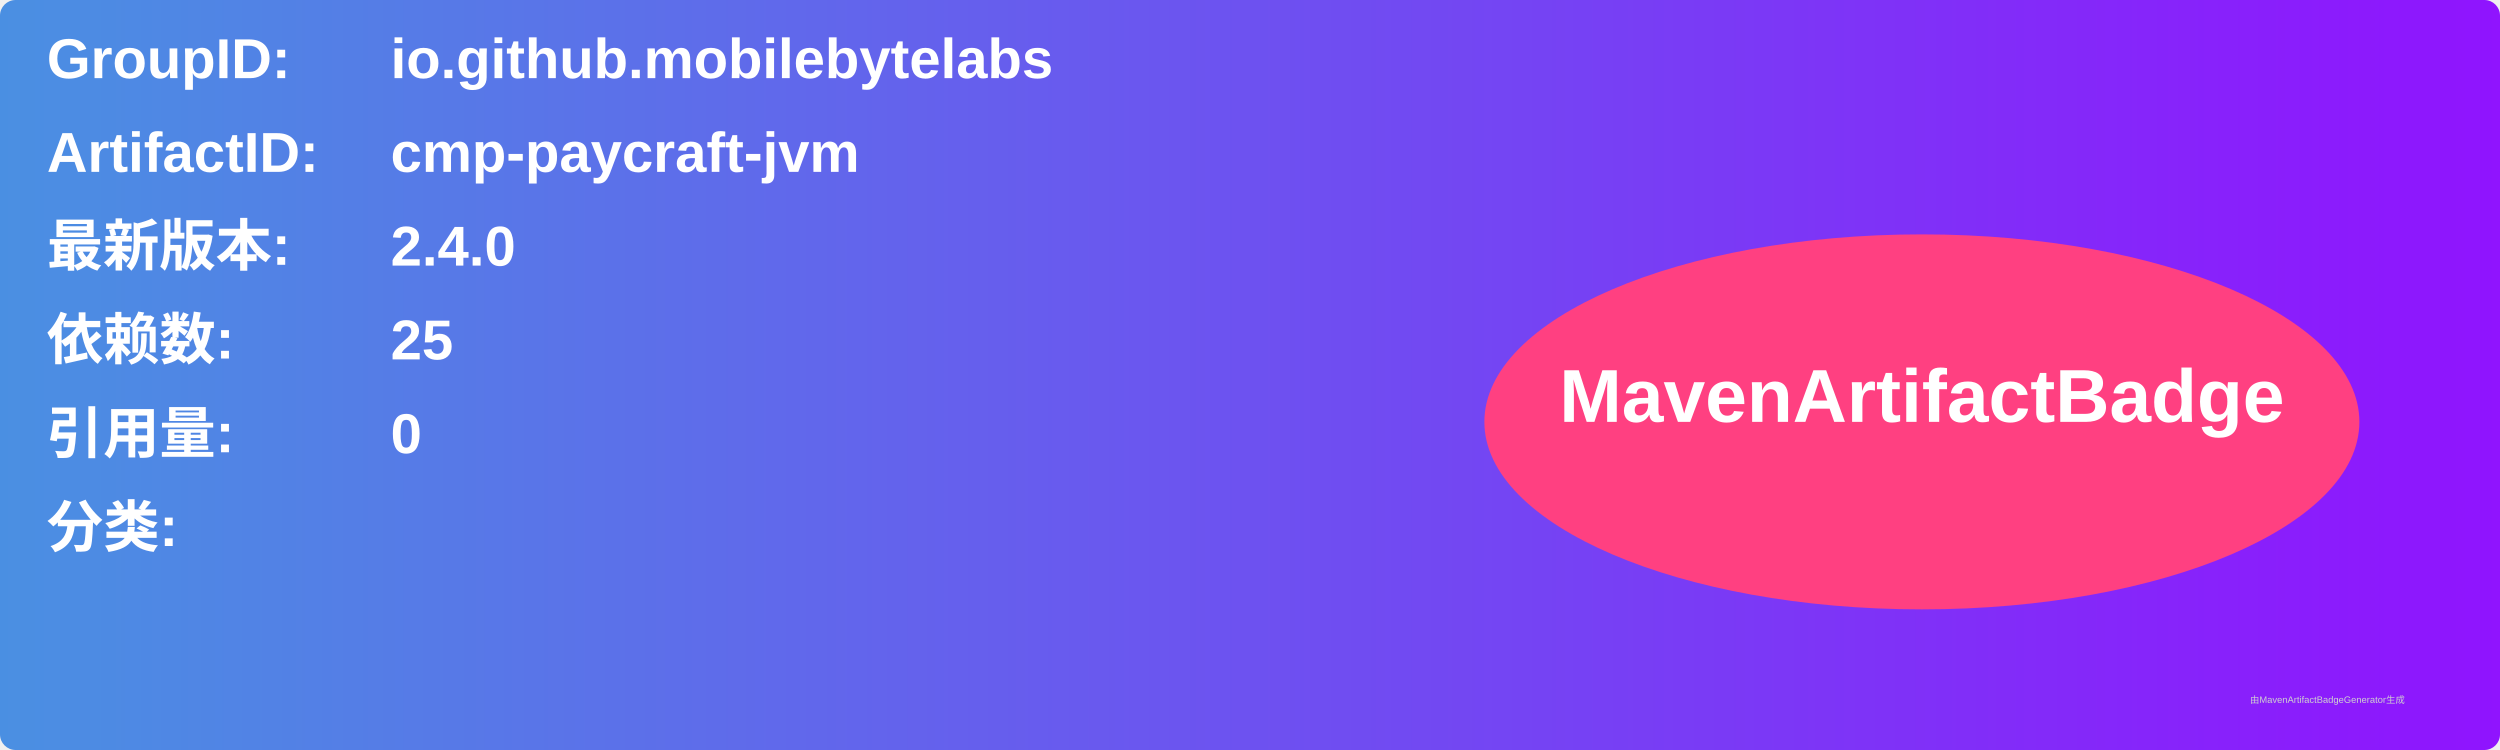
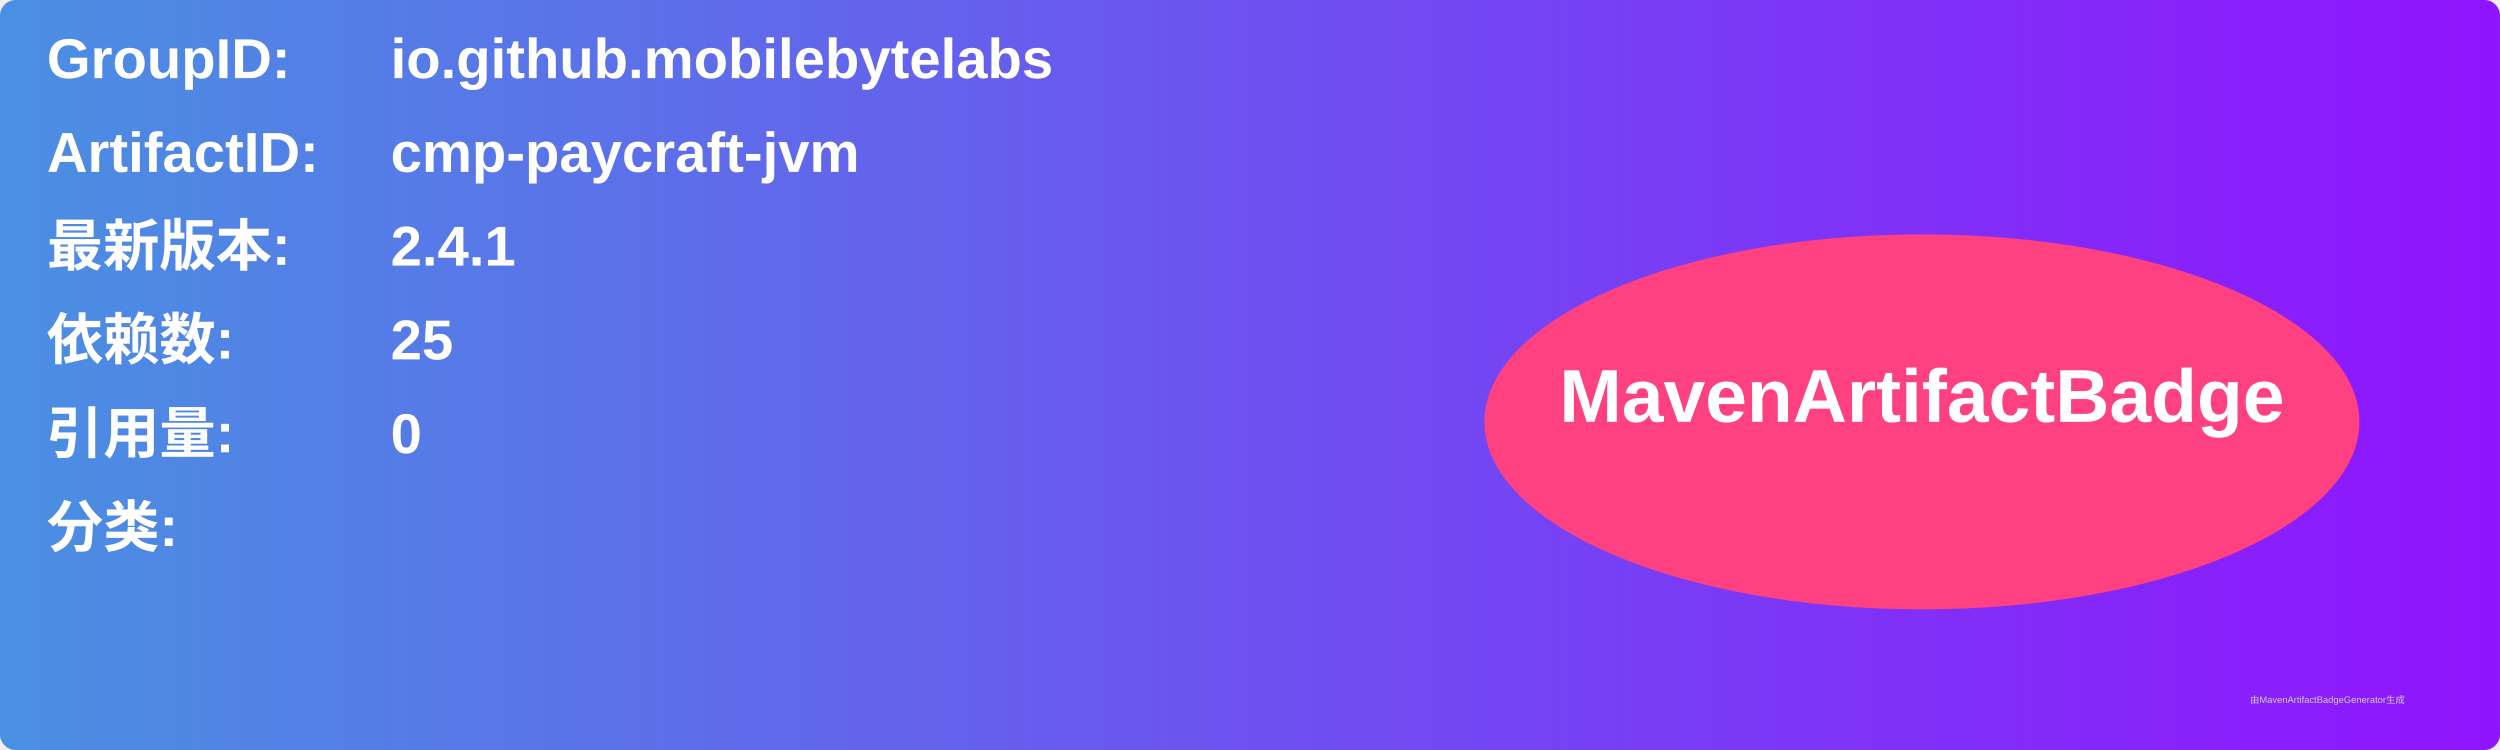
<svg xmlns="http://www.w3.org/2000/svg" width="800" height="240" viewBox="0 0 800 240">
  <linearGradient id="grad" x1="0%" y1="0%" x2="100%" y2="0%">
    <stop offset="0%" stop-color="#4a90e2" />
    <stop offset="100%" stop-color="#9013fe" />
  </linearGradient>
  <rect width="100%" height="100%" rx="5" ry="5" fill="url(#grad)" />
  <g transform="translate(15, 15)">
    <text x="0" y="10" font-family="Arial" font-size="18" fill="white" font-weight="bold" width="260">GroupID:</text>
    <text x="110" y="10" font-family="Arial" font-size="18" fill="white" font-weight="bold" width="460">io.github.mobilebytelabs</text>
    <text x="0" y="40" font-family="Arial" font-size="18" fill="white" font-weight="bold" width="260">ArtifactID:</text>
    <text x="110" y="40" font-family="Arial" font-size="18" fill="white" font-weight="bold" width="460">cmp-paycraft-jvm</text>
    <text x="0" y="70" font-family="Arial" font-size="18" fill="white" font-weight="bold">最新版本:</text>
    <text x="110" y="70" font-family="Arial" font-size="18" fill="white" font-weight="bold">
-       <tspan font-weight="bold">2.4.0</tspan>
+       <tspan font-weight="bold">2.4.1</tspan>
    </text>
    <text x="0" y="100" font-family="Arial" font-size="18" fill="white" font-weight="bold">依赖数: </text>
    <text x="110" y="100" font-family="Arial" font-size="18" fill="white">
      <tspan font-weight="bold">25</tspan>
    </text>
    <text x="0" y="130" font-family="Arial" font-size="18" fill="white" font-weight="bold">引用量: </text>
    <text x="110" y="130" font-family="Arial" font-size="18" fill="white">
      <tspan font-weight="bold">0</tspan>
    </text>
    <text x="0" y="160" font-family="Arial" font-size="18" fill="white" font-weight="bold">分类:</text>
    <text x="10" y="190" font-family="Arial" font-size="10" fill="white">
      <tspan font-weight="bold" />
    </text>
    <ellipse cx="600" cy="120" rx="140" ry="60" fill="#ff4081" />
    <text x="600" y="120" text-anchor="middle" font-family="Arial" font-size="24" fill="white" font-weight="bold">MavenArtifactBadge</text>
  </g>
  <text x="720" y="225" font-family="Arial" font-size="3" fill="#d0d0d0">由MavenArtifactBadgeGenerator生成</text>
</svg>
